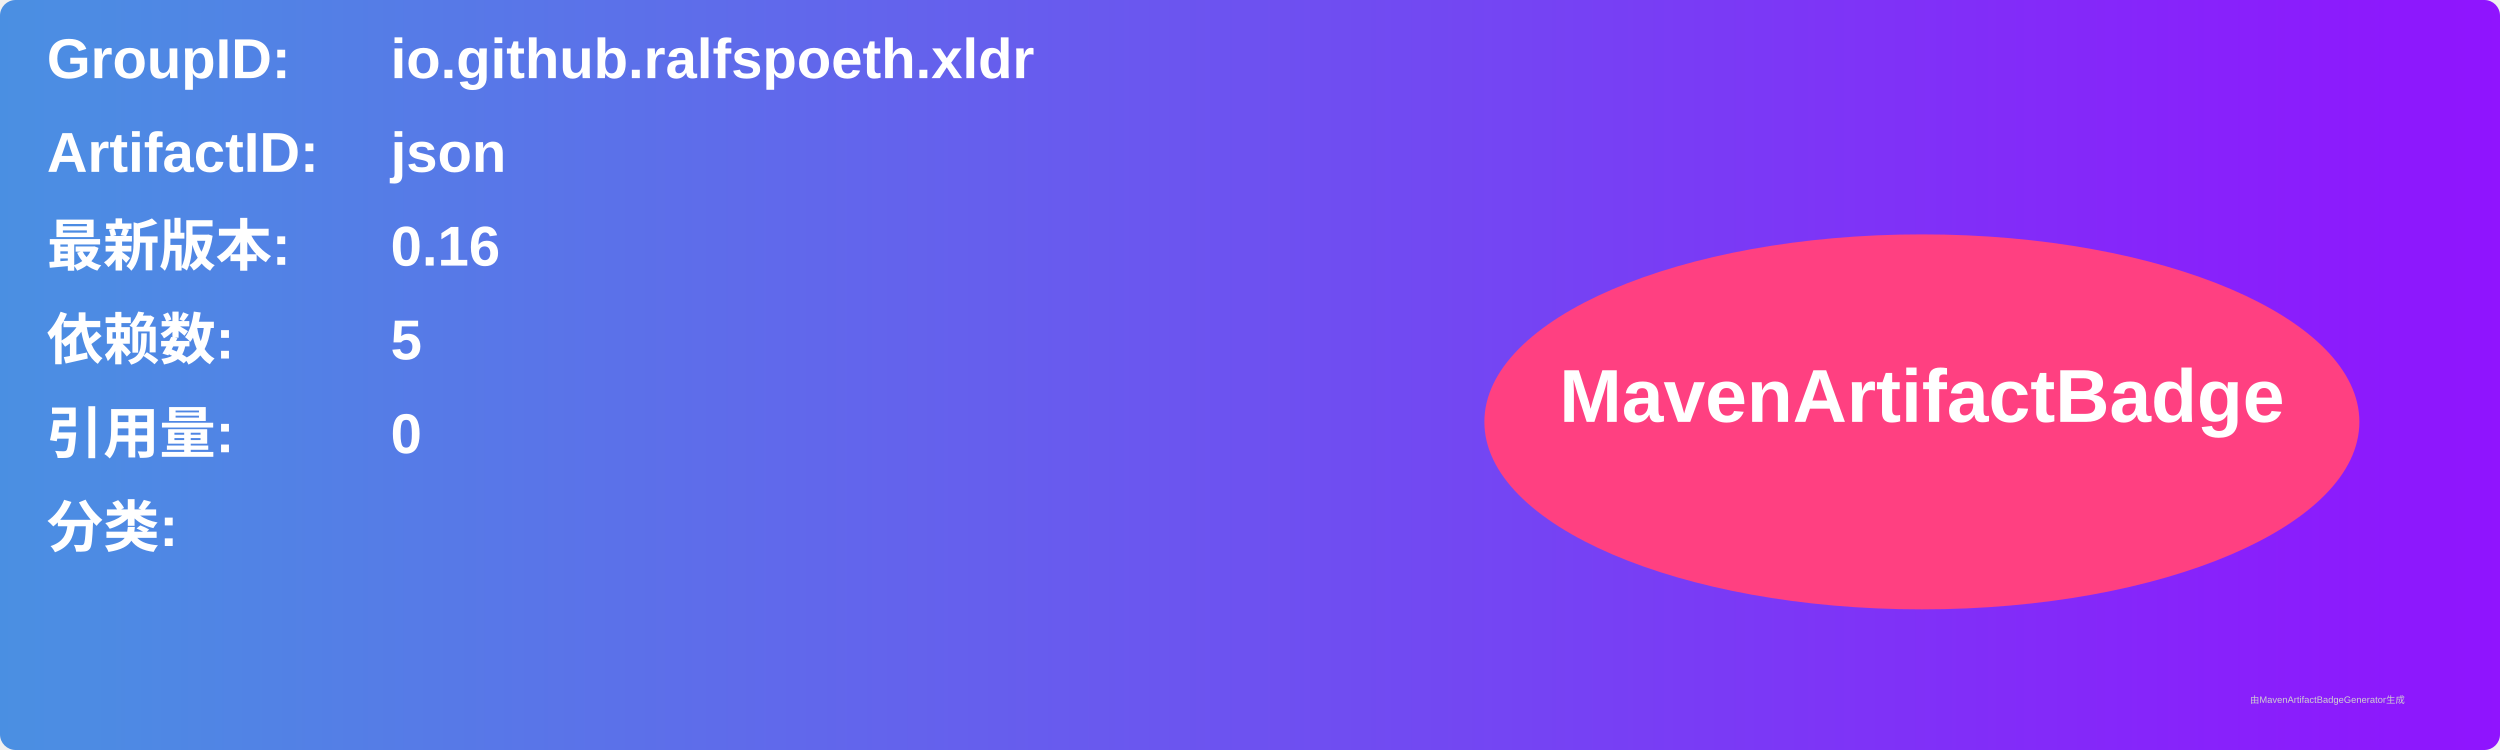
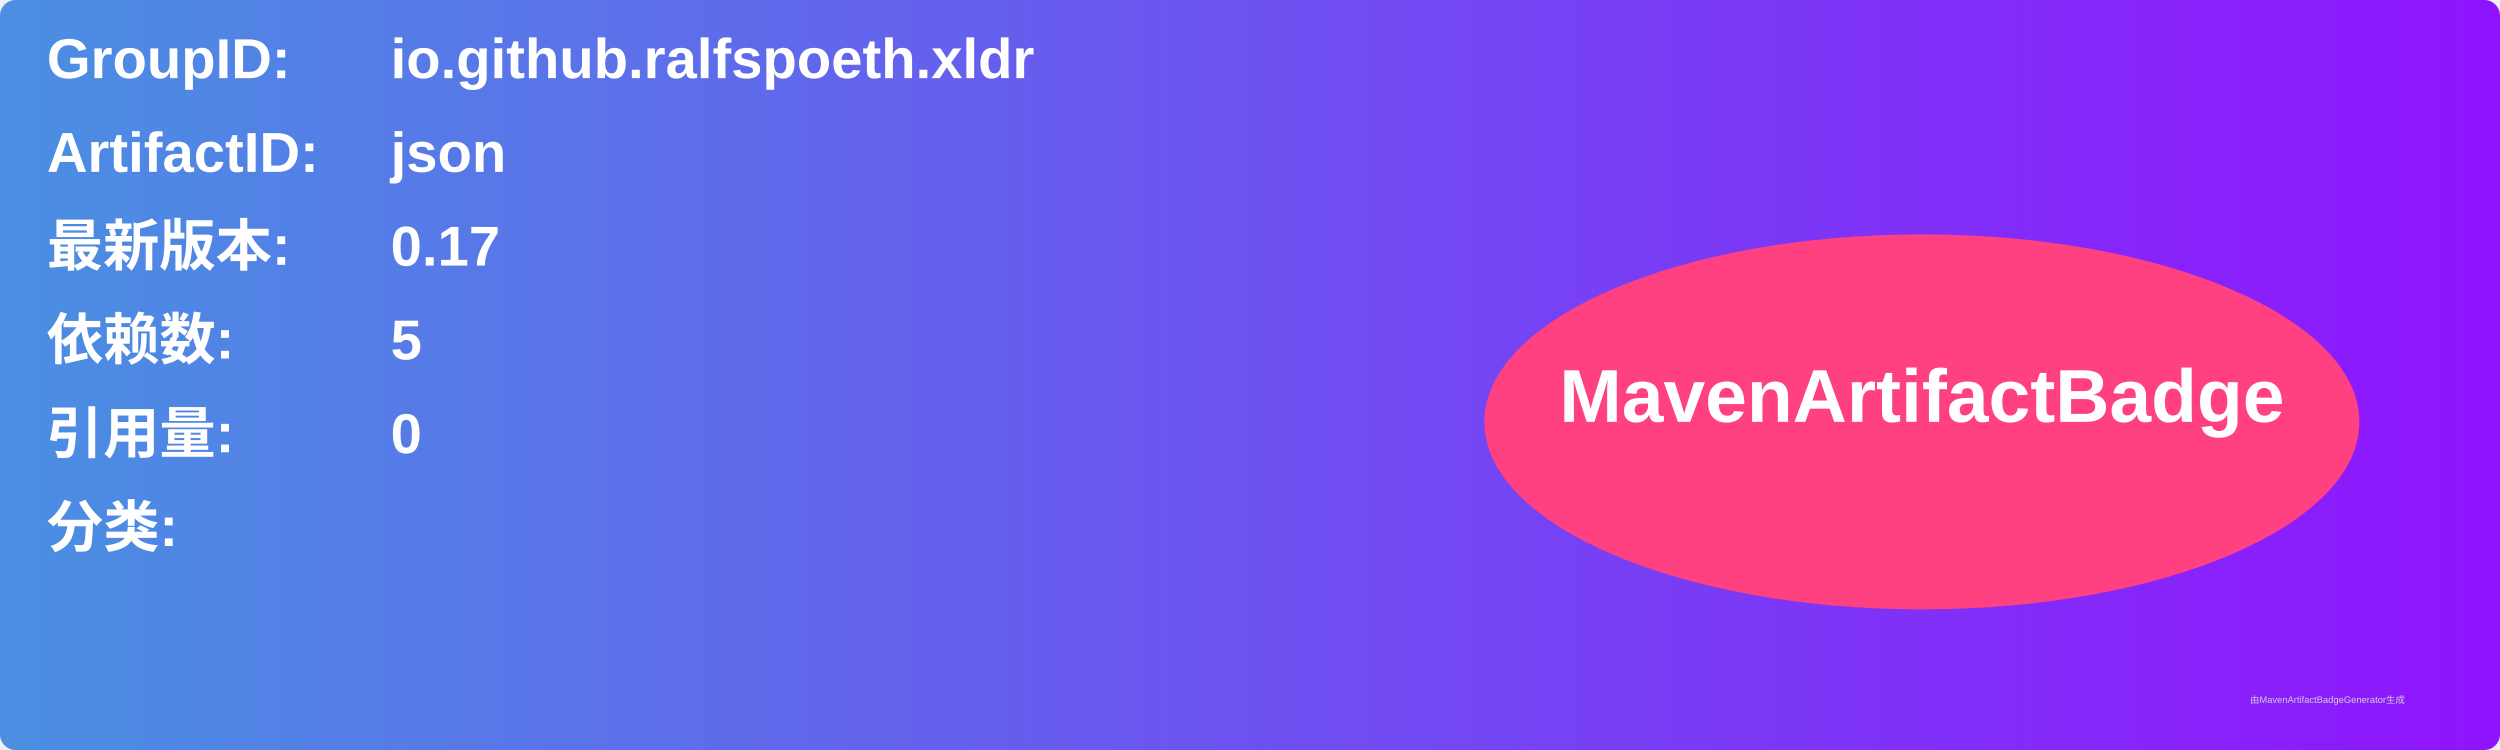
<svg xmlns="http://www.w3.org/2000/svg" width="800" height="240" viewBox="0 0 800 240">
  <linearGradient id="grad" x1="0%" y1="0%" x2="100%" y2="0%">
    <stop offset="0%" stop-color="#4a90e2" />
    <stop offset="100%" stop-color="#9013fe" />
  </linearGradient>
  <rect width="100%" height="100%" rx="5" ry="5" fill="url(#grad)" />
  <g transform="translate(15, 15)">
    <text x="0" y="10" font-family="Arial" font-size="18" fill="white" font-weight="bold" width="260">GroupID:</text>
    <text x="110" y="10" font-family="Arial" font-size="18" fill="white" font-weight="bold" width="460">io.github.ralfspoeth.xldr</text>
    <text x="0" y="40" font-family="Arial" font-size="18" fill="white" font-weight="bold" width="260">ArtifactID:</text>
    <text x="110" y="40" font-family="Arial" font-size="18" fill="white" font-weight="bold" width="460">json</text>
    <text x="0" y="70" font-family="Arial" font-size="18" fill="white" font-weight="bold">最新版本:</text>
    <text x="110" y="70" font-family="Arial" font-size="18" fill="white" font-weight="bold">
-       <tspan font-weight="bold">0.16</tspan>
+       <tspan font-weight="bold">0.17</tspan>
    </text>
    <text x="0" y="100" font-family="Arial" font-size="18" fill="white" font-weight="bold">依赖数: </text>
    <text x="110" y="100" font-family="Arial" font-size="18" fill="white">
      <tspan font-weight="bold">5</tspan>
    </text>
    <text x="0" y="130" font-family="Arial" font-size="18" fill="white" font-weight="bold">引用量: </text>
    <text x="110" y="130" font-family="Arial" font-size="18" fill="white">
      <tspan font-weight="bold">0</tspan>
    </text>
    <text x="0" y="160" font-family="Arial" font-size="18" fill="white" font-weight="bold">分类:</text>
    <text x="10" y="190" font-family="Arial" font-size="10" fill="white">
      <tspan font-weight="bold" />
    </text>
    <ellipse cx="600" cy="120" rx="140" ry="60" fill="#ff4081" />
    <text x="600" y="120" text-anchor="middle" font-family="Arial" font-size="24" fill="white" font-weight="bold">MavenArtifactBadge</text>
  </g>
  <text x="720" y="225" font-family="Arial" font-size="3" fill="#d0d0d0">由MavenArtifactBadgeGenerator生成</text>
</svg>
